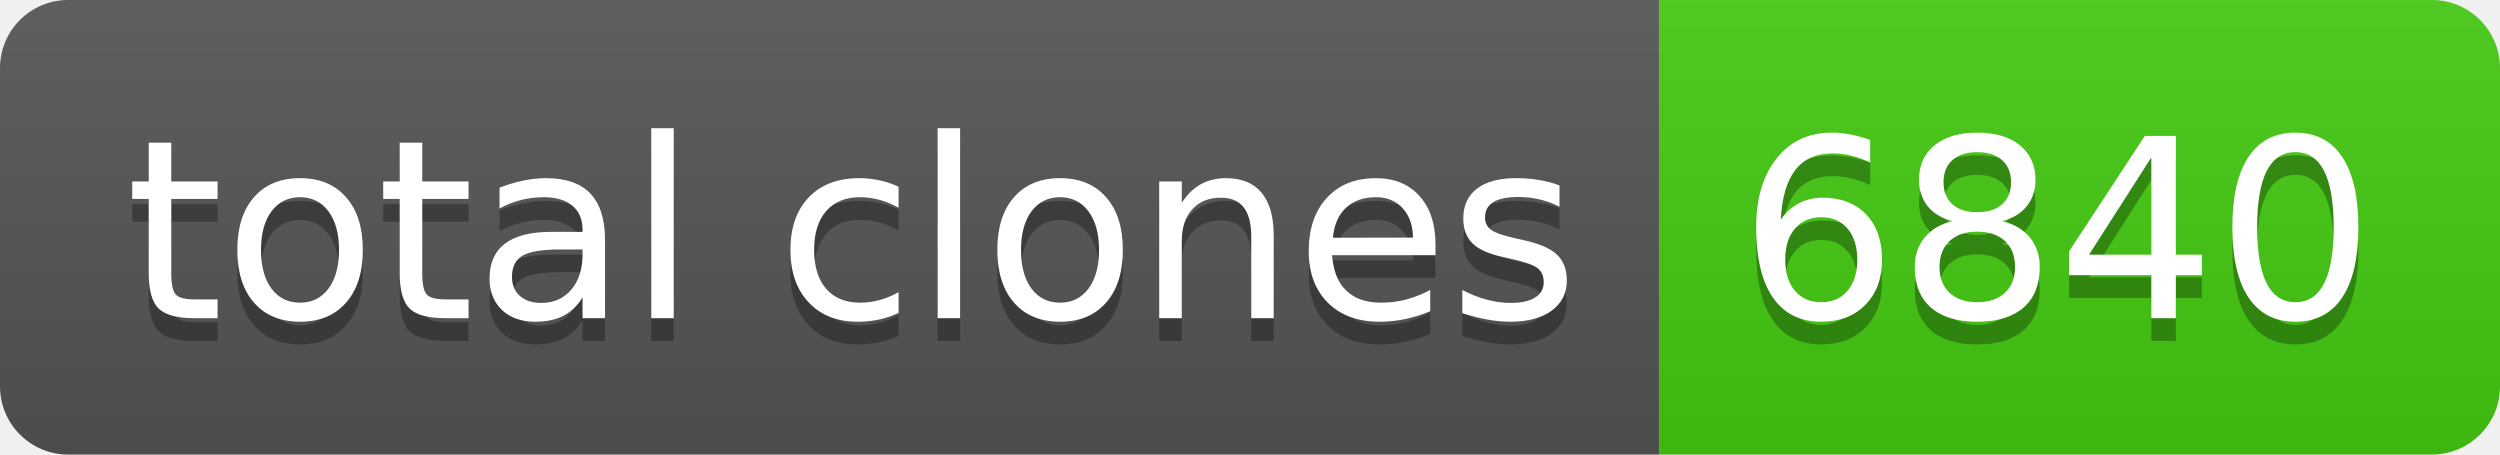
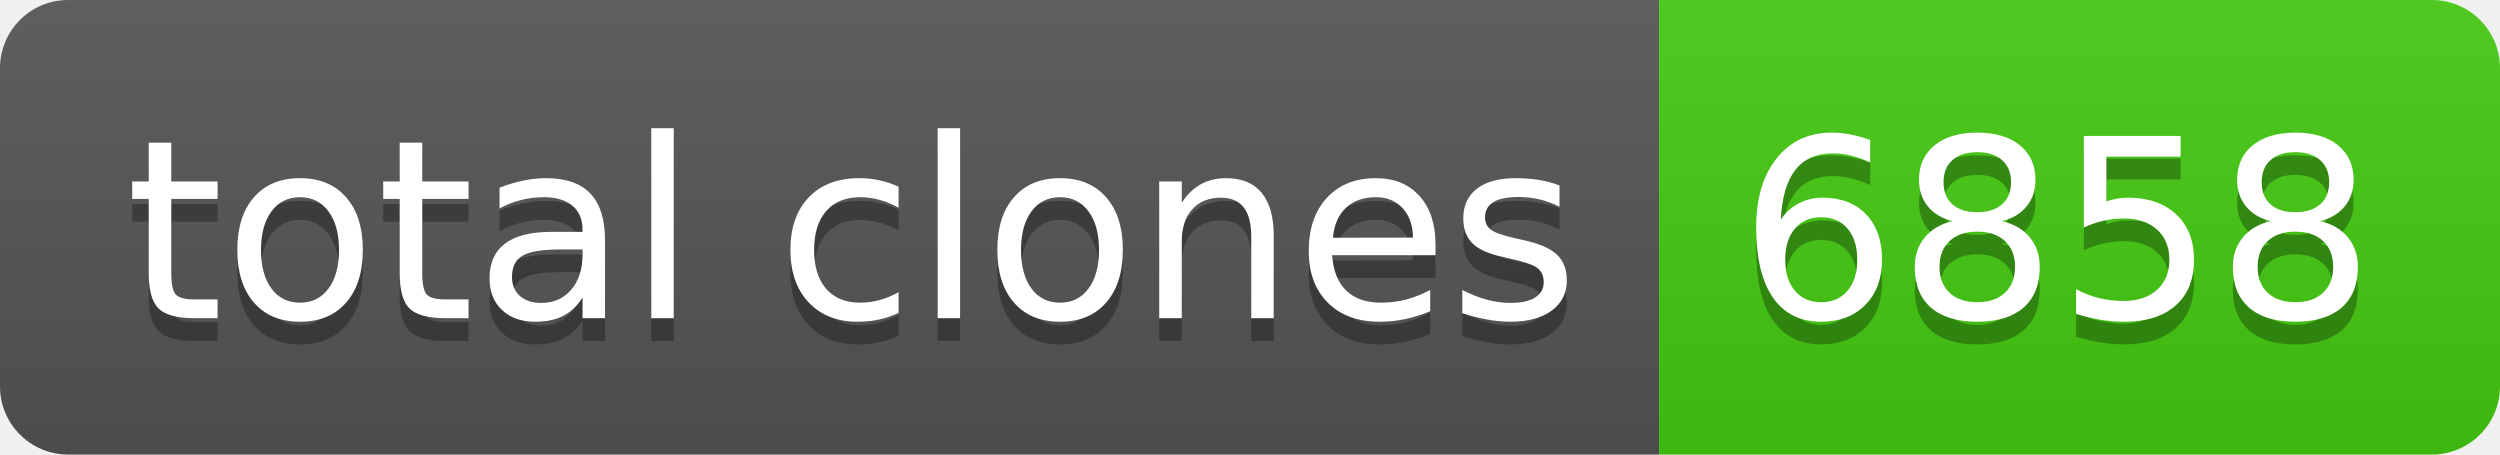
- <svg xmlns="http://www.w3.org/2000/svg" width="110" height="20" role="img" aria-label="total clones: 6840">
+ <svg xmlns="http://www.w3.org/2000/svg" width="110" height="20" role="img" aria-label="total clones: 6858">
  <linearGradient id="s" x2="0" y2="100%">
    <stop offset="0" stop-color="#bbb" stop-opacity=".1" />
    <stop offset="1" stop-opacity=".1" />
  </linearGradient>
  <clipPath id="r">
    <rect width="110" height="20" rx="3" fill="#fff" />
  </clipPath>
  <g clip-path="url(#r)">
    <rect width="73" height="20" fill="#555" />
    <rect x="73" width="37" height="20" fill="#4c1" />
    <rect width="110" height="20" fill="url(#s)" />
  </g>
  <g fill="#fff" text-anchor="middle" font-family="Verdana,Geneva,DejaVu Sans,sans-serif" text-rendering="geometricPrecision" font-size="110">
    <text aria-hidden="true" x="375" y="150" fill="#010101" fill-opacity=".3" transform="scale(.1)" textLength="630">total clones</text>
    <text x="375" y="140" transform="scale(.1)" fill="#fff" textLength="630">total clones</text>
-     <text aria-hidden="true" x="905" y="150" fill="#010101" fill-opacity=".3" transform="scale(.1)" textLength="270">6840</text>
-     <text x="905" y="140" transform="scale(.1)" fill="#fff" textLength="270">6840</text>
+     <text aria-hidden="true" x="905" y="150" fill="#010101" fill-opacity=".3" transform="scale(.1)" textLength="270">6858</text>
+     <text x="905" y="140" transform="scale(.1)" fill="#fff" textLength="270">6858</text>
  </g>
</svg>
